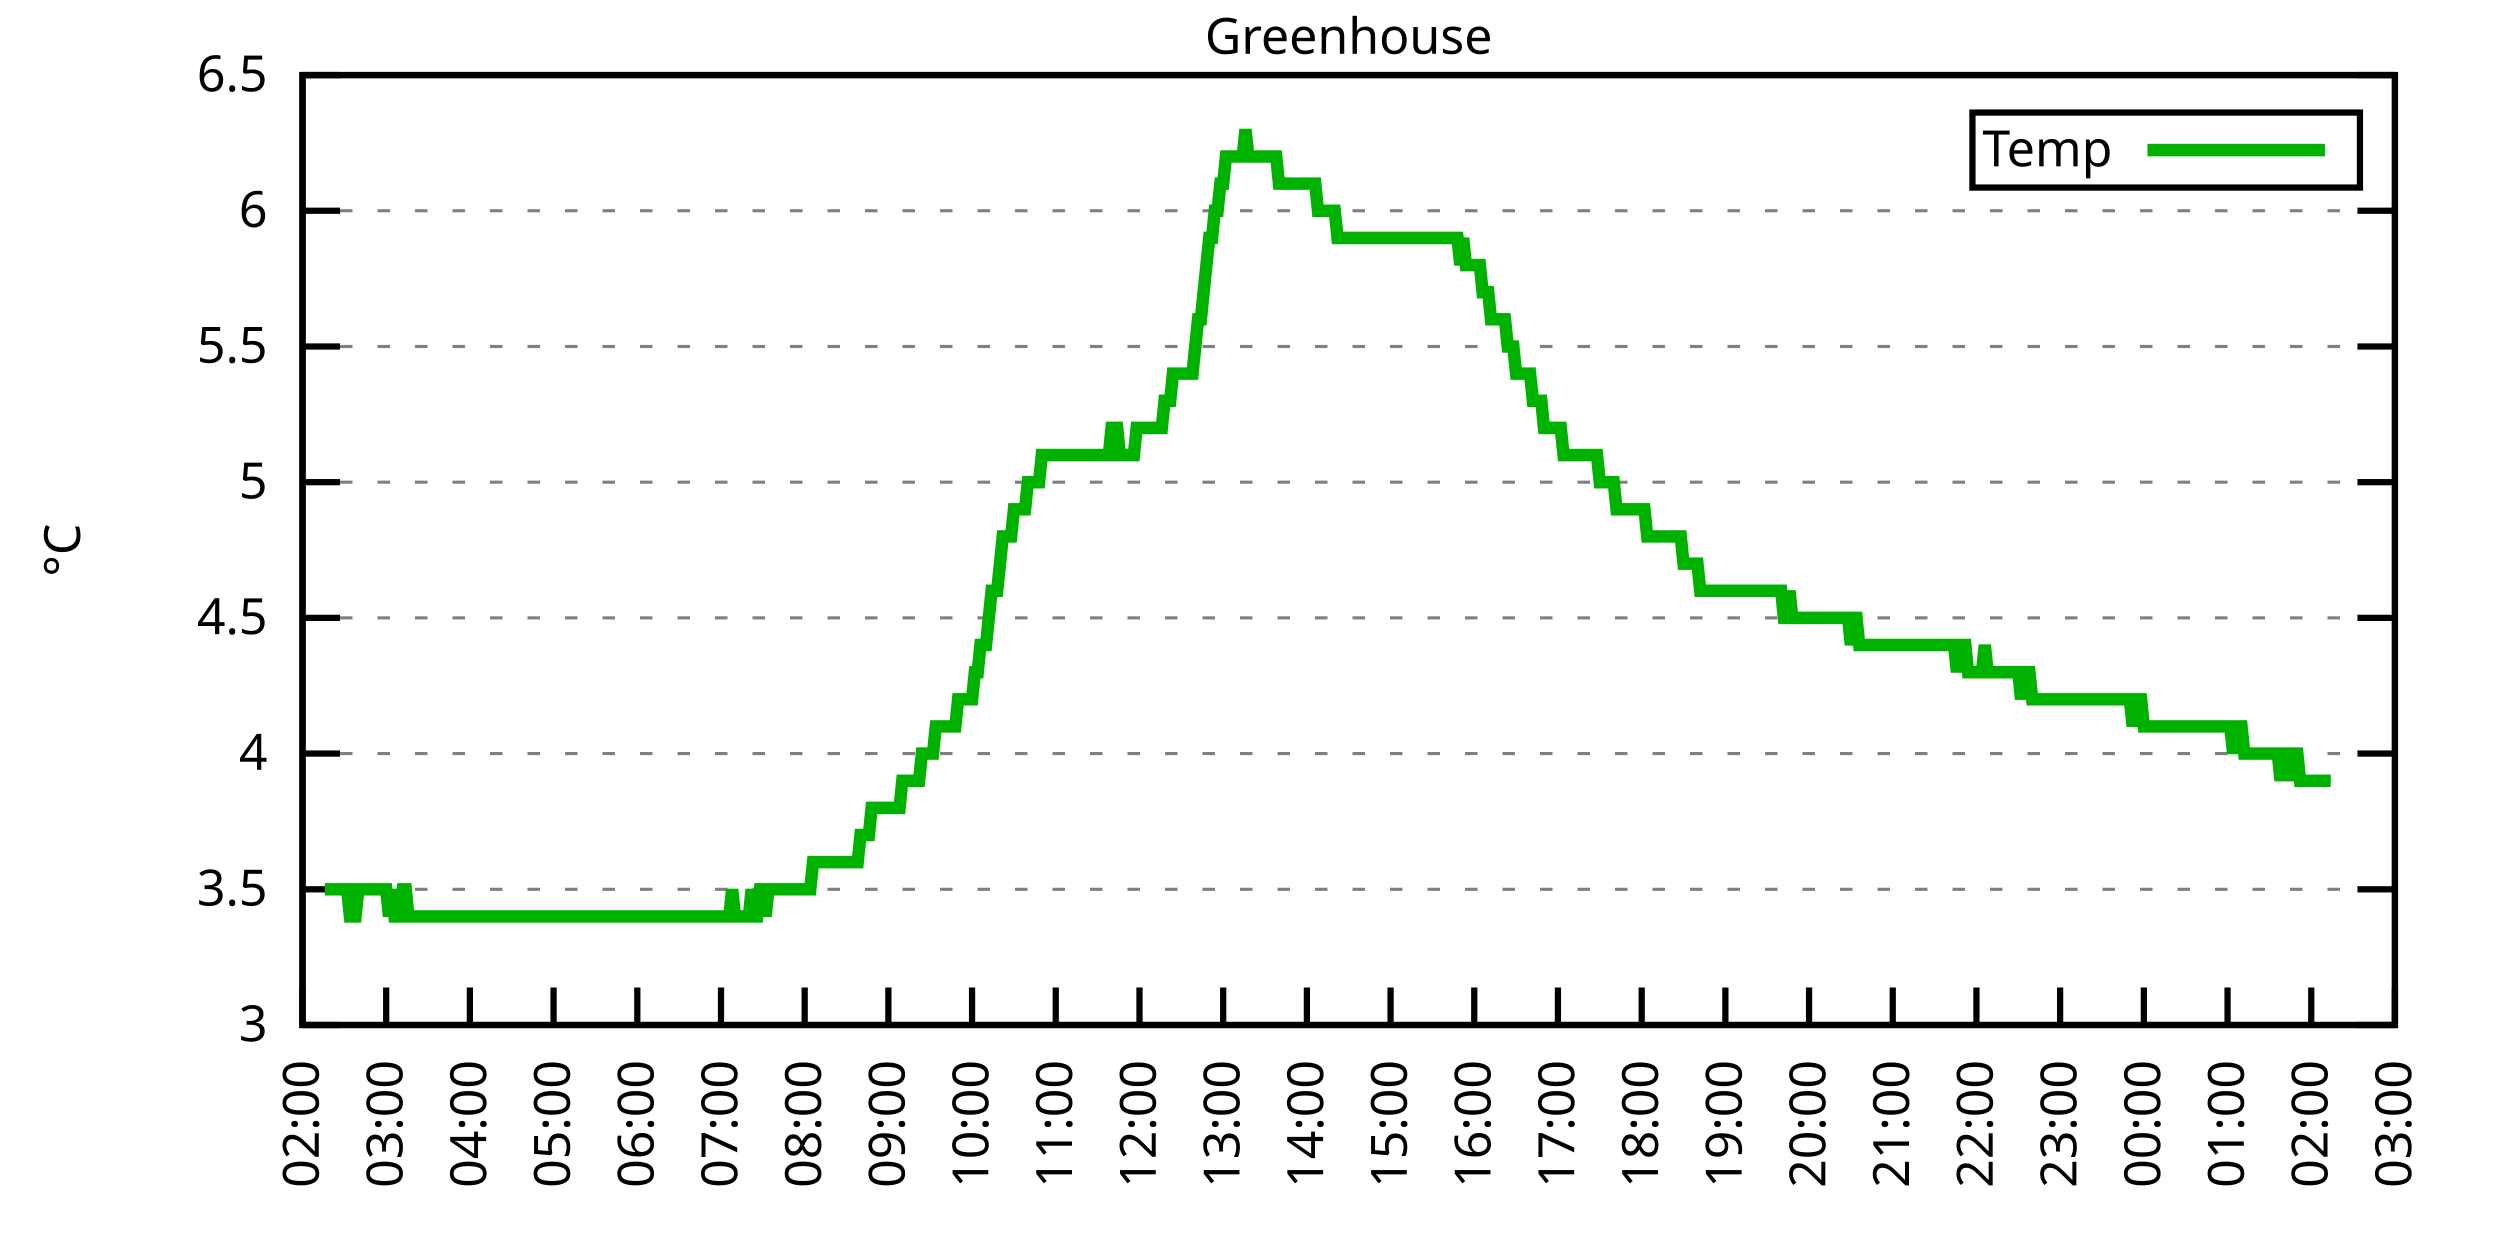
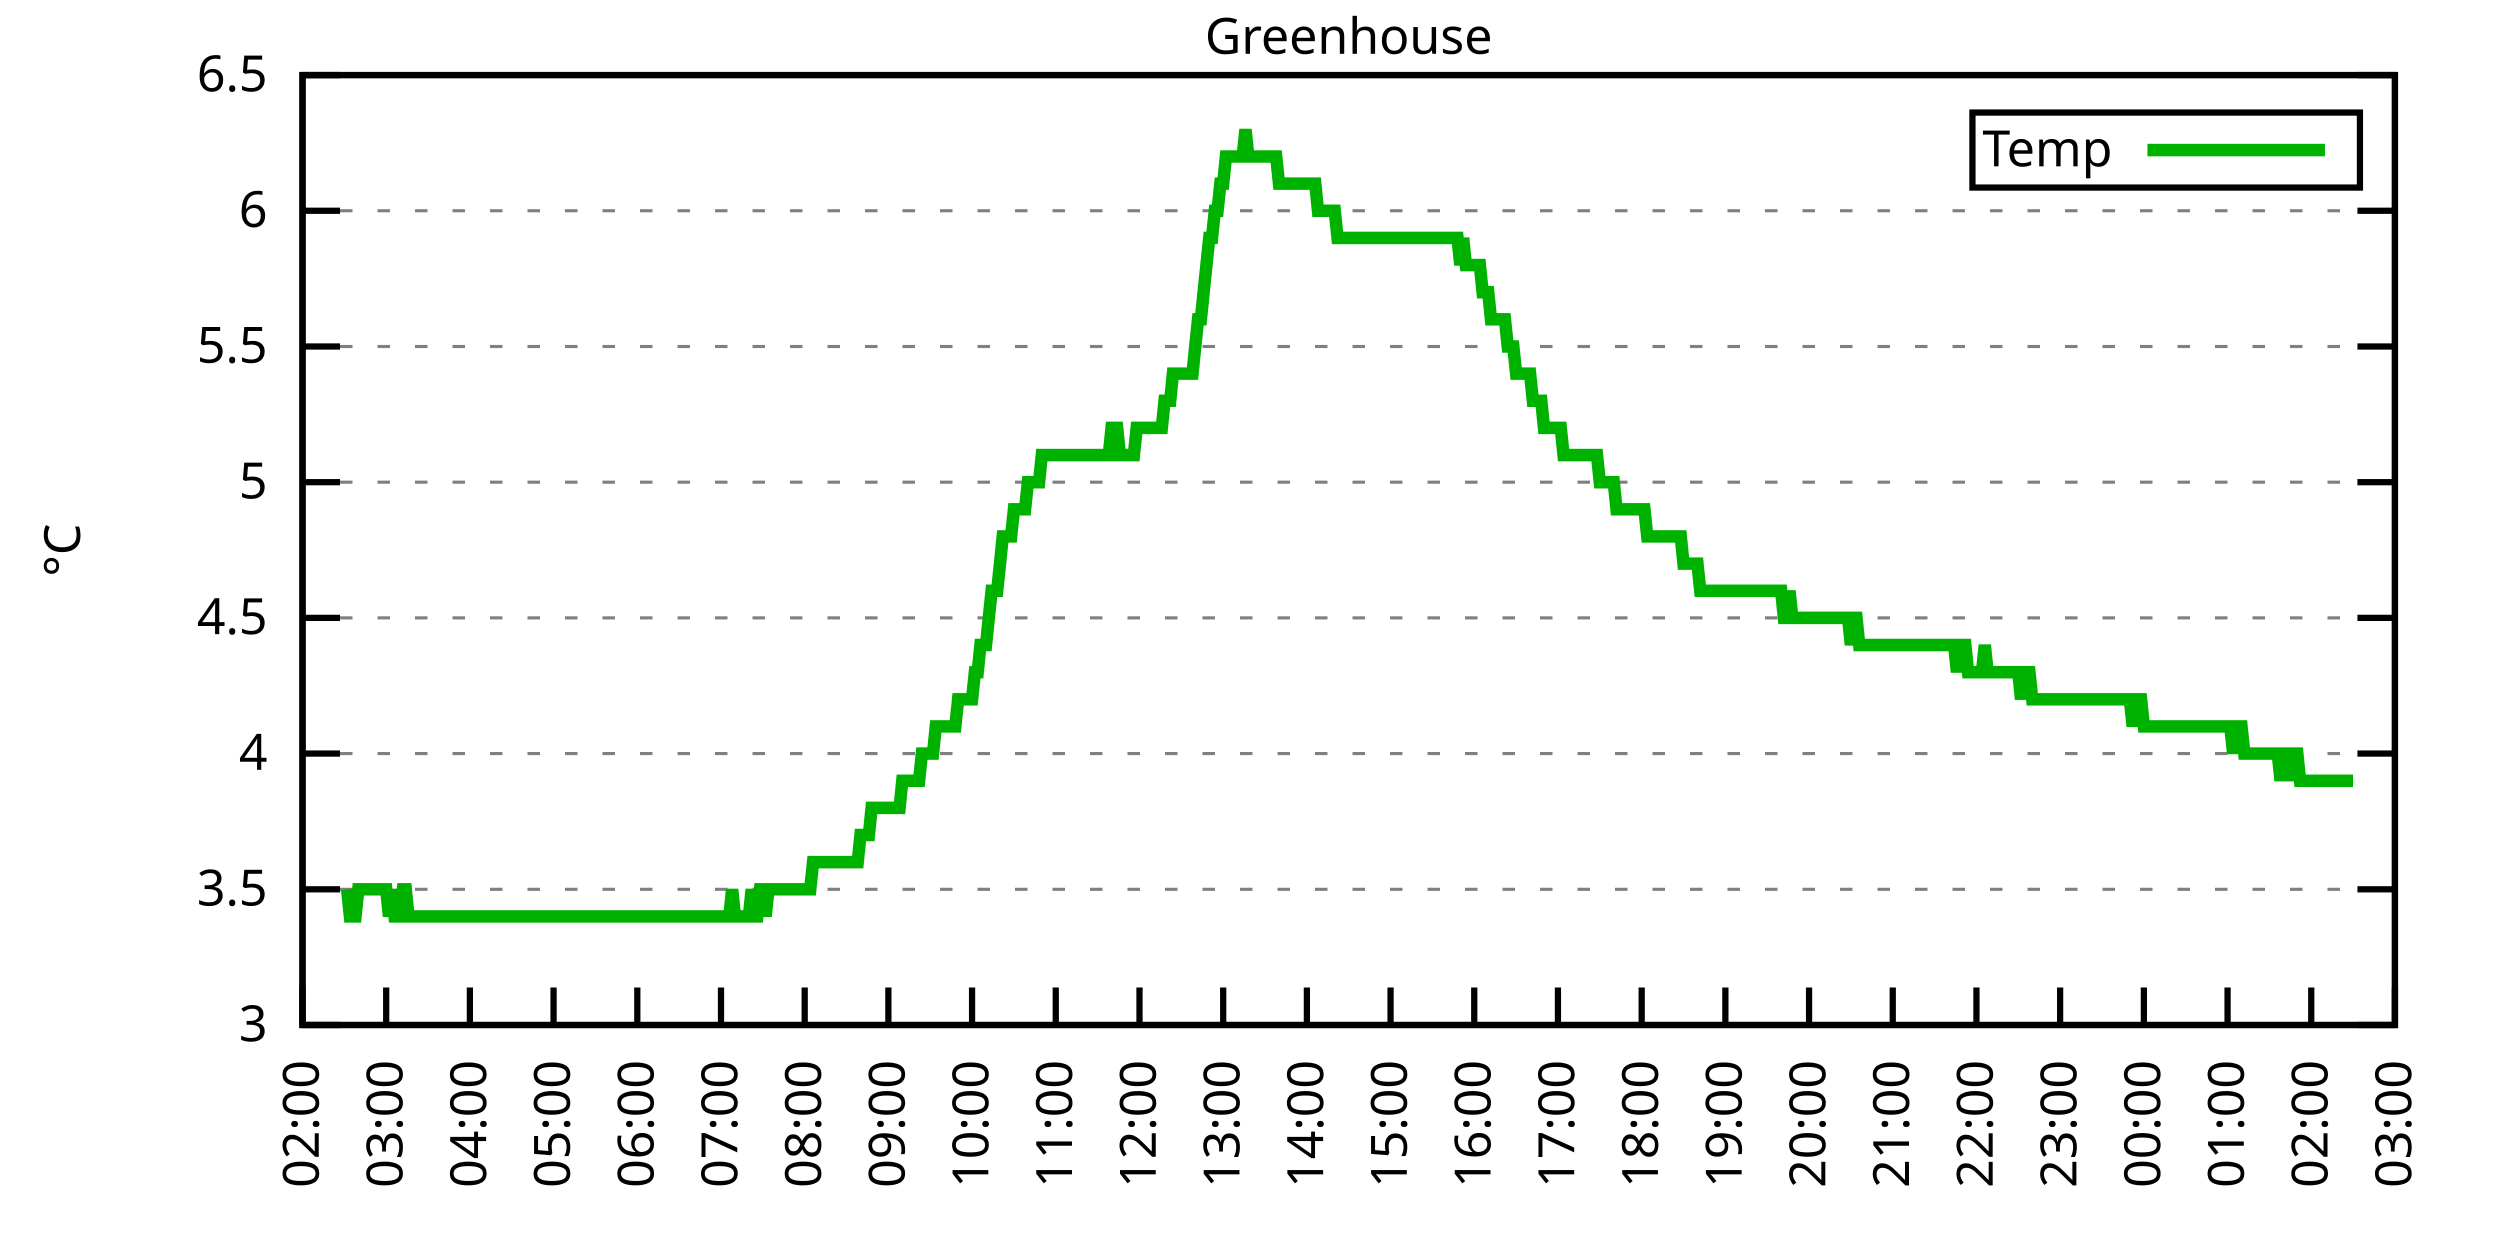
<svg xmlns="http://www.w3.org/2000/svg" xmlns:xlink="http://www.w3.org/1999/xlink" width="400" height="200" viewBox="0 0 400 200">
  <g id="gnuplot_canvas">
    <rect x="0" y="0" width="400" height="200" fill="none" />
    <defs>
      <circle id="gpDot" r="0.5" stroke-width="0.5" stroke="currentColor" />
      <path id="gpPt0" stroke-width="0.333" stroke="currentColor" d="M-1,0 h2 M0,-1 v2" />
      <path id="gpPt1" stroke-width="0.333" stroke="currentColor" d="M-1,-1 L1,1 M1,-1 L-1,1" />
      <path id="gpPt2" stroke-width="0.333" stroke="currentColor" d="M-1,0 L1,0 M0,-1 L0,1 M-1,-1 L1,1 M-1,1 L1,-1" />
      <rect id="gpPt3" stroke-width="0.333" stroke="currentColor" x="-1" y="-1" width="2" height="2" />
      <rect id="gpPt4" stroke-width="0.333" stroke="currentColor" fill="currentColor" x="-1" y="-1" width="2" height="2" />
      <circle id="gpPt5" stroke-width="0.333" stroke="currentColor" cx="0" cy="0" r="1" />
      <use xlink:href="#gpPt5" id="gpPt6" fill="currentColor" stroke="none" />
      <path id="gpPt7" stroke-width="0.333" stroke="currentColor" d="M0,-1.33 L-1.33,0.67 L1.33,0.67 z" />
      <use xlink:href="#gpPt7" id="gpPt8" fill="currentColor" stroke="none" />
      <use xlink:href="#gpPt7" id="gpPt9" stroke="currentColor" transform="rotate(180)" />
      <use xlink:href="#gpPt9" id="gpPt10" fill="currentColor" stroke="none" />
      <use xlink:href="#gpPt3" id="gpPt11" stroke="currentColor" transform="rotate(45)" />
      <use xlink:href="#gpPt11" id="gpPt12" fill="currentColor" stroke="none" />
      <path id="gpPt13" stroke-width="0.333" stroke="currentColor" d="M0,1.330 L1.265,0.411 L0.782,-1.067 L-0.782,-1.076 L-1.265,0.411 z" />
      <use xlink:href="#gpPt13" id="gpPt14" fill="currentColor" stroke="none" />
      <filter id="textbox" filterUnits="objectBoundingBox" x="0" y="0" height="1" width="1">
        <feFlood flood-color="white" flood-opacity="1" result="bgnd" />
        <feComposite in="SourceGraphic" in2="bgnd" operator="atop" />
      </filter>
      <filter id="greybox" filterUnits="objectBoundingBox" x="0" y="0" height="1" width="1">
        <feFlood flood-color="lightgrey" flood-opacity="1" result="grey" />
        <feComposite in="SourceGraphic" in2="grey" operator="atop" />
      </filter>
    </defs>
    <g fill="none" color="white" stroke="currentColor" stroke-width="1.00" stroke-linecap="butt" stroke-linejoin="miter">
</g>
    <g fill="none" color="black" stroke="currentColor" stroke-width="1.00" stroke-linecap="butt" stroke-linejoin="miter">
      <g stroke="none" shape-rendering="crispEdges">
        <polygon fill="rgb(255, 255, 255)" points="48.40,164.00 383.18,164.00 383.18,12.02 48.40,12.02 " />
      </g>
    </g>
    <g fill="none" color="black" stroke="currentColor" stroke-width="1.00" stroke-linecap="butt" stroke-linejoin="miter">
</g>
    <g fill="none" color="black" stroke="black" stroke-width="0.50" stroke-linecap="butt" stroke-linejoin="miter">
</g>
    <g fill="none" color="gray" stroke="currentColor" stroke-width="0.50" stroke-linecap="butt" stroke-linejoin="miter">
      <path stroke="gray" stroke-dasharray="2,4" class="gridline" d="M48.40,164.00 L383.19,164.00  " />
    </g>
    <g fill="none" color="gray" stroke="gray" stroke-width="1.00" stroke-linecap="butt" stroke-linejoin="miter">
</g>
    <g fill="none" color="black" stroke="currentColor" stroke-width="1.00" stroke-linecap="butt" stroke-linejoin="miter">
      <path stroke="black" d="M48.40,164.00 L54.40,164.00 M383.19,164.00 L377.19,164.00  " />
      <g transform="translate(42.80,166.60)" stroke="none" fill="black" font-family="Sans" font-size="8.00" text-anchor="end">
        <text>
          <tspan font-family="Sans"> 3</tspan>
        </text>
      </g>
    </g>
    <g fill="none" color="black" stroke="currentColor" stroke-width="1.00" stroke-linecap="butt" stroke-linejoin="miter">
</g>
    <g fill="none" color="black" stroke="black" stroke-width="0.50" stroke-linecap="butt" stroke-linejoin="miter">
</g>
    <g fill="none" color="gray" stroke="currentColor" stroke-width="0.50" stroke-linecap="butt" stroke-linejoin="miter">
      <path stroke="gray" stroke-dasharray="2,4" class="gridline" d="M48.40,142.29 L383.19,142.29  " />
    </g>
    <g fill="none" color="gray" stroke="gray" stroke-width="1.00" stroke-linecap="butt" stroke-linejoin="miter">
</g>
    <g fill="none" color="black" stroke="currentColor" stroke-width="1.00" stroke-linecap="butt" stroke-linejoin="miter">
      <path stroke="black" d="M48.40,142.29 L54.40,142.29 M383.19,142.29 L377.19,142.29  " />
      <g transform="translate(42.80,144.89)" stroke="none" fill="black" font-family="Sans" font-size="8.00" text-anchor="end">
        <text>
          <tspan font-family="Sans"> 3.5</tspan>
        </text>
      </g>
    </g>
    <g fill="none" color="black" stroke="currentColor" stroke-width="1.00" stroke-linecap="butt" stroke-linejoin="miter">
</g>
    <g fill="none" color="black" stroke="black" stroke-width="0.50" stroke-linecap="butt" stroke-linejoin="miter">
</g>
    <g fill="none" color="gray" stroke="currentColor" stroke-width="0.50" stroke-linecap="butt" stroke-linejoin="miter">
      <path stroke="gray" stroke-dasharray="2,4" class="gridline" d="M48.40,120.57 L383.19,120.57  " />
    </g>
    <g fill="none" color="gray" stroke="gray" stroke-width="1.00" stroke-linecap="butt" stroke-linejoin="miter">
</g>
    <g fill="none" color="black" stroke="currentColor" stroke-width="1.00" stroke-linecap="butt" stroke-linejoin="miter">
      <path stroke="black" d="M48.40,120.57 L54.40,120.57 M383.19,120.57 L377.19,120.57  " />
      <g transform="translate(42.80,123.17)" stroke="none" fill="black" font-family="Sans" font-size="8.00" text-anchor="end">
        <text>
          <tspan font-family="Sans"> 4</tspan>
        </text>
      </g>
    </g>
    <g fill="none" color="black" stroke="currentColor" stroke-width="1.00" stroke-linecap="butt" stroke-linejoin="miter">
</g>
    <g fill="none" color="black" stroke="black" stroke-width="0.50" stroke-linecap="butt" stroke-linejoin="miter">
</g>
    <g fill="none" color="gray" stroke="currentColor" stroke-width="0.50" stroke-linecap="butt" stroke-linejoin="miter">
      <path stroke="gray" stroke-dasharray="2,4" class="gridline" d="M48.40,98.86 L383.19,98.86  " />
    </g>
    <g fill="none" color="gray" stroke="gray" stroke-width="1.00" stroke-linecap="butt" stroke-linejoin="miter">
</g>
    <g fill="none" color="black" stroke="currentColor" stroke-width="1.00" stroke-linecap="butt" stroke-linejoin="miter">
      <path stroke="black" d="M48.40,98.86 L54.40,98.86 M383.19,98.86 L377.19,98.86  " />
      <g transform="translate(42.80,101.46)" stroke="none" fill="black" font-family="Sans" font-size="8.00" text-anchor="end">
        <text>
          <tspan font-family="Sans"> 4.5</tspan>
        </text>
      </g>
    </g>
    <g fill="none" color="black" stroke="currentColor" stroke-width="1.00" stroke-linecap="butt" stroke-linejoin="miter">
</g>
    <g fill="none" color="black" stroke="black" stroke-width="0.50" stroke-linecap="butt" stroke-linejoin="miter">
</g>
    <g fill="none" color="gray" stroke="currentColor" stroke-width="0.50" stroke-linecap="butt" stroke-linejoin="miter">
      <path stroke="gray" stroke-dasharray="2,4" class="gridline" d="M48.40,77.15 L383.19,77.15  " />
    </g>
    <g fill="none" color="gray" stroke="gray" stroke-width="1.00" stroke-linecap="butt" stroke-linejoin="miter">
</g>
    <g fill="none" color="black" stroke="currentColor" stroke-width="1.00" stroke-linecap="butt" stroke-linejoin="miter">
      <path stroke="black" d="M48.40,77.15 L54.40,77.15 M383.19,77.15 L377.19,77.15  " />
      <g transform="translate(42.80,79.75)" stroke="none" fill="black" font-family="Sans" font-size="8.00" text-anchor="end">
        <text>
          <tspan font-family="Sans"> 5</tspan>
        </text>
      </g>
    </g>
    <g fill="none" color="black" stroke="currentColor" stroke-width="1.00" stroke-linecap="butt" stroke-linejoin="miter">
</g>
    <g fill="none" color="black" stroke="black" stroke-width="0.50" stroke-linecap="butt" stroke-linejoin="miter">
</g>
    <g fill="none" color="gray" stroke="currentColor" stroke-width="0.50" stroke-linecap="butt" stroke-linejoin="miter">
      <path stroke="gray" stroke-dasharray="2,4" class="gridline" d="M48.40,55.44 L383.19,55.44  " />
    </g>
    <g fill="none" color="gray" stroke="gray" stroke-width="1.00" stroke-linecap="butt" stroke-linejoin="miter">
</g>
    <g fill="none" color="black" stroke="currentColor" stroke-width="1.00" stroke-linecap="butt" stroke-linejoin="miter">
      <path stroke="black" d="M48.40,55.44 L54.40,55.44 M383.19,55.44 L377.19,55.44  " />
      <g transform="translate(42.80,58.04)" stroke="none" fill="black" font-family="Sans" font-size="8.00" text-anchor="end">
        <text>
          <tspan font-family="Sans"> 5.5</tspan>
        </text>
      </g>
    </g>
    <g fill="none" color="black" stroke="currentColor" stroke-width="1.00" stroke-linecap="butt" stroke-linejoin="miter">
</g>
    <g fill="none" color="black" stroke="black" stroke-width="0.50" stroke-linecap="butt" stroke-linejoin="miter">
</g>
    <g fill="none" color="gray" stroke="currentColor" stroke-width="0.50" stroke-linecap="butt" stroke-linejoin="miter">
      <path stroke="gray" stroke-dasharray="2,4" class="gridline" d="M48.40,33.72 L383.19,33.72  " />
    </g>
    <g fill="none" color="gray" stroke="gray" stroke-width="1.00" stroke-linecap="butt" stroke-linejoin="miter">
</g>
    <g fill="none" color="black" stroke="currentColor" stroke-width="1.00" stroke-linecap="butt" stroke-linejoin="miter">
      <path stroke="black" d="M48.40,33.72 L54.40,33.72 M383.19,33.72 L377.19,33.72  " />
      <g transform="translate(42.80,36.32)" stroke="none" fill="black" font-family="Sans" font-size="8.00" text-anchor="end">
        <text>
          <tspan font-family="Sans"> 6</tspan>
        </text>
      </g>
    </g>
    <g fill="none" color="black" stroke="currentColor" stroke-width="1.00" stroke-linecap="butt" stroke-linejoin="miter">
</g>
    <g fill="none" color="black" stroke="black" stroke-width="0.50" stroke-linecap="butt" stroke-linejoin="miter">
</g>
    <g fill="none" color="gray" stroke="currentColor" stroke-width="0.50" stroke-linecap="butt" stroke-linejoin="miter">
      <path stroke="gray" stroke-dasharray="2,4" class="gridline" d="M48.40,12.01 L383.19,12.01  " />
    </g>
    <g fill="none" color="gray" stroke="gray" stroke-width="1.00" stroke-linecap="butt" stroke-linejoin="miter">
</g>
    <g fill="none" color="black" stroke="currentColor" stroke-width="1.00" stroke-linecap="butt" stroke-linejoin="miter">
      <path stroke="black" d="M48.40,12.01 L54.40,12.01 M383.19,12.01 L377.19,12.01  " />
      <g transform="translate(42.80,14.61)" stroke="none" fill="black" font-family="Sans" font-size="8.00" text-anchor="end">
        <text>
          <tspan font-family="Sans"> 6.5</tspan>
        </text>
      </g>
    </g>
    <g fill="none" color="black" stroke="currentColor" stroke-width="1.00" stroke-linecap="butt" stroke-linejoin="miter">
      <path stroke="black" d="M48.40,164.00 L48.40,158.00  " />
      <g transform="translate(51.00,169.60) rotate(270.00)" stroke="none" fill="black" font-family="Sans" font-size="8.00" text-anchor="end">
        <text>
          <tspan font-family="Sans">02:00</tspan>
        </text>
      </g>
    </g>
    <g fill="none" color="black" stroke="currentColor" stroke-width="1.00" stroke-linecap="butt" stroke-linejoin="miter">
      <path stroke="black" d="M61.79,164.00 L61.79,158.00  " />
      <g transform="translate(64.39,169.60) rotate(270.00)" stroke="none" fill="black" font-family="Sans" font-size="8.00" text-anchor="end">
        <text>
          <tspan font-family="Sans">03:00</tspan>
        </text>
      </g>
    </g>
    <g fill="none" color="black" stroke="currentColor" stroke-width="1.00" stroke-linecap="butt" stroke-linejoin="miter">
      <path stroke="black" d="M75.18,164.00 L75.18,158.00  " />
      <g transform="translate(77.78,169.60) rotate(270.00)" stroke="none" fill="black" font-family="Sans" font-size="8.00" text-anchor="end">
        <text>
          <tspan font-family="Sans">04:00</tspan>
        </text>
      </g>
    </g>
    <g fill="none" color="black" stroke="currentColor" stroke-width="1.00" stroke-linecap="butt" stroke-linejoin="miter">
      <path stroke="black" d="M88.57,164.00 L88.57,158.00  " />
      <g transform="translate(91.17,169.60) rotate(270.00)" stroke="none" fill="black" font-family="Sans" font-size="8.00" text-anchor="end">
        <text>
          <tspan font-family="Sans">05:00</tspan>
        </text>
      </g>
    </g>
    <g fill="none" color="black" stroke="currentColor" stroke-width="1.00" stroke-linecap="butt" stroke-linejoin="miter">
      <path stroke="black" d="M101.97,164.00 L101.97,158.00  " />
      <g transform="translate(104.57,169.60) rotate(270.00)" stroke="none" fill="black" font-family="Sans" font-size="8.00" text-anchor="end">
        <text>
          <tspan font-family="Sans">06:00</tspan>
        </text>
      </g>
    </g>
    <g fill="none" color="black" stroke="currentColor" stroke-width="1.00" stroke-linecap="butt" stroke-linejoin="miter">
      <path stroke="black" d="M115.36,164.00 L115.36,158.00  " />
      <g transform="translate(117.96,169.60) rotate(270.00)" stroke="none" fill="black" font-family="Sans" font-size="8.00" text-anchor="end">
        <text>
          <tspan font-family="Sans">07:00</tspan>
        </text>
      </g>
    </g>
    <g fill="none" color="black" stroke="currentColor" stroke-width="1.00" stroke-linecap="butt" stroke-linejoin="miter">
      <path stroke="black" d="M128.75,164.00 L128.75,158.00  " />
      <g transform="translate(131.35,169.60) rotate(270.00)" stroke="none" fill="black" font-family="Sans" font-size="8.00" text-anchor="end">
        <text>
          <tspan font-family="Sans">08:00</tspan>
        </text>
      </g>
    </g>
    <g fill="none" color="black" stroke="currentColor" stroke-width="1.00" stroke-linecap="butt" stroke-linejoin="miter">
      <path stroke="black" d="M142.14,164.00 L142.14,158.00  " />
      <g transform="translate(144.74,169.60) rotate(270.00)" stroke="none" fill="black" font-family="Sans" font-size="8.00" text-anchor="end">
        <text>
          <tspan font-family="Sans">09:00</tspan>
        </text>
      </g>
    </g>
    <g fill="none" color="black" stroke="currentColor" stroke-width="1.00" stroke-linecap="butt" stroke-linejoin="miter">
      <path stroke="black" d="M155.53,164.00 L155.53,158.00  " />
      <g transform="translate(158.13,169.60) rotate(270.00)" stroke="none" fill="black" font-family="Sans" font-size="8.00" text-anchor="end">
        <text>
          <tspan font-family="Sans">10:00</tspan>
        </text>
      </g>
    </g>
    <g fill="none" color="black" stroke="currentColor" stroke-width="1.00" stroke-linecap="butt" stroke-linejoin="miter">
      <path stroke="black" d="M168.92,164.00 L168.92,158.00  " />
      <g transform="translate(171.52,169.60) rotate(270.00)" stroke="none" fill="black" font-family="Sans" font-size="8.00" text-anchor="end">
        <text>
          <tspan font-family="Sans">11:00</tspan>
        </text>
      </g>
    </g>
    <g fill="none" color="black" stroke="currentColor" stroke-width="1.00" stroke-linecap="butt" stroke-linejoin="miter">
      <path stroke="black" d="M182.32,164.00 L182.32,158.00  " />
      <g transform="translate(184.92,169.60) rotate(270.00)" stroke="none" fill="black" font-family="Sans" font-size="8.00" text-anchor="end">
        <text>
          <tspan font-family="Sans">12:00</tspan>
        </text>
      </g>
    </g>
    <g fill="none" color="black" stroke="currentColor" stroke-width="1.00" stroke-linecap="butt" stroke-linejoin="miter">
      <path stroke="black" d="M195.71,164.00 L195.71,158.00  " />
      <g transform="translate(198.31,169.60) rotate(270.00)" stroke="none" fill="black" font-family="Sans" font-size="8.00" text-anchor="end">
        <text>
          <tspan font-family="Sans">13:00</tspan>
        </text>
      </g>
    </g>
    <g fill="none" color="black" stroke="currentColor" stroke-width="1.00" stroke-linecap="butt" stroke-linejoin="miter">
      <path stroke="black" d="M209.10,164.00 L209.10,158.00  " />
      <g transform="translate(211.70,169.60) rotate(270.00)" stroke="none" fill="black" font-family="Sans" font-size="8.00" text-anchor="end">
        <text>
          <tspan font-family="Sans">14:00</tspan>
        </text>
      </g>
    </g>
    <g fill="none" color="black" stroke="currentColor" stroke-width="1.00" stroke-linecap="butt" stroke-linejoin="miter">
      <path stroke="black" d="M222.49,164.00 L222.49,158.00  " />
      <g transform="translate(225.09,169.60) rotate(270.00)" stroke="none" fill="black" font-family="Sans" font-size="8.00" text-anchor="end">
        <text>
          <tspan font-family="Sans">15:00</tspan>
        </text>
      </g>
    </g>
    <g fill="none" color="black" stroke="currentColor" stroke-width="1.00" stroke-linecap="butt" stroke-linejoin="miter">
      <path stroke="black" d="M235.88,164.00 L235.88,158.00  " />
      <g transform="translate(238.48,169.60) rotate(270.00)" stroke="none" fill="black" font-family="Sans" font-size="8.00" text-anchor="end">
        <text>
          <tspan font-family="Sans">16:00</tspan>
        </text>
      </g>
    </g>
    <g fill="none" color="black" stroke="currentColor" stroke-width="1.00" stroke-linecap="butt" stroke-linejoin="miter">
      <path stroke="black" d="M249.27,164.00 L249.27,158.00  " />
      <g transform="translate(251.87,169.60) rotate(270.00)" stroke="none" fill="black" font-family="Sans" font-size="8.00" text-anchor="end">
        <text>
          <tspan font-family="Sans">17:00</tspan>
        </text>
      </g>
    </g>
    <g fill="none" color="black" stroke="currentColor" stroke-width="1.00" stroke-linecap="butt" stroke-linejoin="miter">
      <path stroke="black" d="M262.67,164.00 L262.67,158.00  " />
      <g transform="translate(265.27,169.60) rotate(270.00)" stroke="none" fill="black" font-family="Sans" font-size="8.00" text-anchor="end">
        <text>
          <tspan font-family="Sans">18:00</tspan>
        </text>
      </g>
    </g>
    <g fill="none" color="black" stroke="currentColor" stroke-width="1.00" stroke-linecap="butt" stroke-linejoin="miter">
      <path stroke="black" d="M276.06,164.00 L276.06,158.00  " />
      <g transform="translate(278.66,169.60) rotate(270.00)" stroke="none" fill="black" font-family="Sans" font-size="8.00" text-anchor="end">
        <text>
          <tspan font-family="Sans">19:00</tspan>
        </text>
      </g>
    </g>
    <g fill="none" color="black" stroke="currentColor" stroke-width="1.00" stroke-linecap="butt" stroke-linejoin="miter">
      <path stroke="black" d="M289.45,164.00 L289.45,158.00  " />
      <g transform="translate(292.05,169.60) rotate(270.00)" stroke="none" fill="black" font-family="Sans" font-size="8.00" text-anchor="end">
        <text>
          <tspan font-family="Sans">20:00</tspan>
        </text>
      </g>
    </g>
    <g fill="none" color="black" stroke="currentColor" stroke-width="1.00" stroke-linecap="butt" stroke-linejoin="miter">
      <path stroke="black" d="M302.84,164.00 L302.84,158.00  " />
      <g transform="translate(305.44,169.60) rotate(270.00)" stroke="none" fill="black" font-family="Sans" font-size="8.00" text-anchor="end">
        <text>
          <tspan font-family="Sans">21:00</tspan>
        </text>
      </g>
    </g>
    <g fill="none" color="black" stroke="currentColor" stroke-width="1.00" stroke-linecap="butt" stroke-linejoin="miter">
      <path stroke="black" d="M316.23,164.00 L316.23,158.00  " />
      <g transform="translate(318.83,169.60) rotate(270.00)" stroke="none" fill="black" font-family="Sans" font-size="8.00" text-anchor="end">
        <text>
          <tspan font-family="Sans">22:00</tspan>
        </text>
      </g>
    </g>
    <g fill="none" color="black" stroke="currentColor" stroke-width="1.00" stroke-linecap="butt" stroke-linejoin="miter">
      <path stroke="black" d="M329.62,164.00 L329.62,158.00  " />
      <g transform="translate(332.22,169.60) rotate(270.00)" stroke="none" fill="black" font-family="Sans" font-size="8.00" text-anchor="end">
        <text>
          <tspan font-family="Sans">23:00</tspan>
        </text>
      </g>
    </g>
    <g fill="none" color="black" stroke="currentColor" stroke-width="1.00" stroke-linecap="butt" stroke-linejoin="miter">
      <path stroke="black" d="M343.02,164.00 L343.02,158.00  " />
      <g transform="translate(345.62,169.60) rotate(270.00)" stroke="none" fill="black" font-family="Sans" font-size="8.00" text-anchor="end">
        <text>
          <tspan font-family="Sans">00:00</tspan>
        </text>
      </g>
    </g>
    <g fill="none" color="black" stroke="currentColor" stroke-width="1.00" stroke-linecap="butt" stroke-linejoin="miter">
      <path stroke="black" d="M356.41,164.00 L356.41,158.00  " />
      <g transform="translate(359.01,169.60) rotate(270.00)" stroke="none" fill="black" font-family="Sans" font-size="8.00" text-anchor="end">
        <text>
          <tspan font-family="Sans">01:00</tspan>
        </text>
      </g>
    </g>
    <g fill="none" color="black" stroke="currentColor" stroke-width="1.00" stroke-linecap="butt" stroke-linejoin="miter">
      <path stroke="black" d="M369.80,164.00 L369.80,158.00  " />
      <g transform="translate(372.40,169.60) rotate(270.00)" stroke="none" fill="black" font-family="Sans" font-size="8.00" text-anchor="end">
        <text>
          <tspan font-family="Sans">02:00</tspan>
        </text>
      </g>
    </g>
    <g fill="none" color="black" stroke="currentColor" stroke-width="1.00" stroke-linecap="butt" stroke-linejoin="miter">
      <path stroke="black" d="M383.19,164.00 L383.19,158.00  " />
      <g transform="translate(385.79,169.60) rotate(270.00)" stroke="none" fill="black" font-family="Sans" font-size="8.00" text-anchor="end">
        <text>
          <tspan font-family="Sans">03:00</tspan>
        </text>
      </g>
    </g>
    <g fill="none" color="black" stroke="currentColor" stroke-width="1.00" stroke-linecap="butt" stroke-linejoin="miter">
</g>
    <g fill="none" color="black" stroke="currentColor" stroke-width="1.00" stroke-linecap="butt" stroke-linejoin="miter">
      <path stroke="black" d="M48.40,12.01 L48.40,164.00 L383.19,164.00 L383.19,12.01 L48.40,12.01 Z  " />
    </g>
    <g fill="none" color="black" stroke="currentColor" stroke-width="1.00" stroke-linecap="butt" stroke-linejoin="miter">
</g>
    <g fill="none" color="black" stroke="currentColor" stroke-width="1.00" stroke-linecap="butt" stroke-linejoin="miter">
      <path stroke="black" d="M315.59,30.01 L315.59,18.01 L377.59,18.01 L377.59,30.01 L315.59,30.01 Z  " />
    </g>
    <g id="Greenhouse_plot_1">
      <g fill="none" color="white" stroke="black" stroke-width="2.00" stroke-linecap="butt" stroke-linejoin="miter">
</g>
      <g fill="none" color="black" stroke="currentColor" stroke-width="2.00" stroke-linecap="butt" stroke-linejoin="miter">
        <g transform="translate(337.99,26.61)" stroke="none" fill="black" font-family="Sans" font-size="8.00" text-anchor="end">
          <text>
            <tspan font-family="Sans">Temp</tspan>
          </text>
        </g>
      </g>
      <g fill="none" color="black" stroke="currentColor" stroke-width="2.00" stroke-linecap="butt" stroke-linejoin="miter">
-         <path stroke="rgb(  0, 178,   0)" d="M343.59,24.01 L371.99,24.01 M51.97,142.29 L52.42,142.29 L52.86,142.29 L53.31,142.29 L53.76,142.29 L54.20,142.29   L54.65,142.29 L55.10,142.29 L55.54,142.29 L55.99,146.63 L56.43,146.63 L56.88,146.63 L57.33,142.29 L57.77,142.29   L58.22,142.29 L58.67,142.29 L59.11,142.29 L59.56,142.29 L60.01,142.29 L60.45,142.29 L60.90,142.29 L61.35,142.29   L61.79,142.29 L62.24,146.63 L62.68,142.29 L63.13,146.63 L63.58,146.63 L64.02,146.63 L64.47,142.29 L64.92,142.29   L65.36,146.63 L65.81,146.63 L66.26,146.63 L66.70,146.63 L67.15,146.63 L67.59,146.63 L68.04,146.63 L68.49,146.63   L68.93,146.63 L69.38,146.63 L69.83,146.63 L70.27,146.63 L70.72,146.63 L71.17,146.63 L71.61,146.63 L72.06,146.63   L72.50,146.63 L72.95,146.63 L73.40,146.63 L73.84,146.63 L74.29,146.63 L74.74,146.63 L75.18,146.63 L75.63,146.63   L76.08,146.63 L76.52,146.63 L76.97,146.63 L77.42,146.63 L77.86,146.63 L78.31,146.63 L78.75,146.63 L79.20,146.63   L79.65,146.63 L80.09,146.63 L80.54,146.63 L80.99,146.63 L81.43,146.63 L81.88,146.63 L82.33,146.63 L82.77,146.63   L83.22,146.63 L83.66,146.63 L84.11,146.63 L84.56,146.63 L85.00,146.63 L85.45,146.63 L85.90,146.63 L86.34,146.63   L86.79,146.63 L87.24,146.63 L87.68,146.63 L88.13,146.63 L88.57,146.63 L89.02,146.63 L89.47,146.63 L89.91,146.63   L90.36,146.63 L90.81,146.63 L91.25,146.63 L91.70,146.63 L92.15,146.63 L92.59,146.63 L93.04,146.63 L93.49,146.63   L93.93,146.63 L94.38,146.63 L94.82,146.63 L95.27,146.63 L95.72,146.63 L96.16,146.63 L96.61,146.63 L97.06,146.63   L97.50,146.63 L97.95,146.63 L98.40,146.63 L98.84,146.63 L99.29,146.63 L99.73,146.63 L100.18,146.63 L100.63,146.63   L101.07,146.63 L101.52,146.63 L101.97,146.63 L102.41,146.63 L102.86,146.63 L103.31,146.63 L103.75,146.63 L104.20,146.63   L104.64,146.63 L105.09,146.63 L105.54,146.63 L105.98,146.63 L106.43,146.63 L106.88,146.63 L107.32,146.63 L107.77,146.63   L108.22,146.63 L108.66,146.63 L109.11,146.63 L109.55,146.63 L110.00,146.63 L110.45,146.63 L110.89,146.63 L111.34,146.63   L111.79,146.63 L112.23,146.63 L112.68,146.63 L113.13,146.63 L113.57,146.63 L114.02,146.63 L114.47,146.63 L114.91,146.63   L115.36,146.63 L115.80,146.63 L116.25,146.63 L116.70,146.63 L117.14,142.29 L117.59,146.63 L118.04,146.63 L118.48,146.63   L118.93,146.63 L119.38,146.63 L119.82,146.63 L120.27,142.29 L120.71,146.63 L121.16,146.63 L121.61,142.29 L122.05,142.29   L122.50,146.63 L122.95,142.29 L123.39,142.29 L123.84,142.29 L124.29,142.29 L124.73,142.29 L125.18,142.29 L125.62,142.29   L126.07,142.29 L126.52,142.29 L126.96,142.29 L127.41,142.29 L127.86,142.29 L128.30,142.29 L128.75,142.29 L129.20,142.29   L129.64,142.29 L130.09,137.94 L130.54,137.94 L130.98,137.94 L131.43,137.94 L131.87,137.94 L132.32,137.94 L132.77,137.94   L133.21,137.94 L133.66,137.94 L134.11,137.94 L134.55,137.94 L135.00,137.94 L135.45,137.94 L135.89,137.94 L136.34,137.94   L136.78,137.94 L137.23,137.94 L137.68,133.60 L138.12,133.60 L138.57,133.60 L139.02,133.60 L139.46,129.26 L139.91,129.26   L140.36,129.26 L140.80,129.26 L141.25,129.26 L141.69,129.26 L142.14,129.26 L142.59,129.26 L143.03,129.26 L143.48,129.26   L143.93,129.26 L144.37,124.92 L144.82,124.92 L145.27,124.92 L145.71,124.92 L146.16,124.92 L146.61,124.92 L147.05,124.92   L147.50,120.57 L147.94,120.57 L148.39,120.57 L148.84,120.57 L149.28,120.57 L149.73,116.23 L150.18,116.23 L150.62,116.23   L151.07,116.23 L151.52,116.23 L151.96,116.23 L152.41,116.23 L152.85,116.23 L153.30,111.89 L153.75,111.89 L154.19,111.89   L154.64,111.89 L155.09,111.89 L155.53,111.89 L155.98,107.55 L156.43,107.55 L156.87,103.20 L157.32,103.20 L157.76,103.20   L158.21,98.86 L158.66,94.52 L159.10,94.52 L159.55,94.52 L160.00,90.18 L160.44,85.83 L160.89,85.83 L161.34,85.83   L161.78,85.83 L162.23,81.49 L162.67,81.49 L163.12,81.49 L163.57,81.49 L164.01,81.49 L164.46,77.15 L164.91,77.15   L165.35,77.15 L165.80,77.15 L166.25,77.15 L166.69,72.81 L167.14,72.81 L167.59,72.81 L168.03,72.81 L168.48,72.81   L168.92,72.81 L169.37,72.81 L169.82,72.81 L170.26,72.81 L170.71,72.81 L171.16,72.81 L171.60,72.81 L172.05,72.81   L172.50,72.81 L172.94,72.81 L173.39,72.81 L173.83,72.81 L174.28,72.81 L174.73,72.81 L175.17,72.81 L175.62,72.81   L176.07,72.81 L176.51,72.81 L176.96,72.81 L177.41,72.81 L177.85,68.46 L178.30,68.46 L178.74,68.46 L179.19,72.81   L179.64,72.81 L180.08,72.81 L180.53,72.81 L180.98,72.81 L181.42,72.81 L181.87,68.46 L182.32,68.46 L182.76,68.46   L183.21,68.46 L183.66,68.46 L184.10,68.46 L184.55,68.46 L184.99,68.46 L185.44,68.46 L185.89,68.46 L186.33,64.12   L186.78,64.12 L187.23,64.12 L187.67,59.78 L188.12,59.78 L188.57,59.78 L189.01,59.78 L189.46,59.78 L189.90,59.78   L190.35,59.78 L190.80,59.78 L191.24,55.44 L191.69,51.09 L192.14,51.09 L192.58,46.75 L193.03,42.41 L193.48,38.07   L193.92,38.07 L194.37,33.72 L194.81,33.72 L195.26,29.38 L195.71,29.38 L196.15,25.04 L196.60,25.04 L197.05,25.04   L197.49,25.04 L197.94,25.04 L198.39,25.04 L198.83,25.04 L199.28,20.70 L199.73,25.04 L200.17,25.04 L200.62,25.04   L201.06,25.04 L201.51,25.04 L201.96,25.04 L202.40,25.04 L202.85,25.04 L203.30,25.04 L203.74,25.04 L204.19,25.04   L204.64,29.38 L205.08,29.38 L205.53,29.38 L205.97,29.38 L206.42,29.38 L206.87,29.38 L207.31,29.38 L207.76,29.38   L208.21,29.38 L208.65,29.38 L209.10,29.38 L209.55,29.38 L209.99,29.38 L210.44,29.38 L210.88,33.72 L211.33,33.72   L211.78,33.72 L212.22,33.72 L212.67,33.72 L213.12,33.72 L213.56,33.72 L214.01,38.07 L214.46,38.07 L214.90,38.07   L215.35,38.07 L215.80,38.07 L216.24,38.07 L216.69,38.07 L217.13,38.07 L217.58,38.07 L218.03,38.07 L218.47,38.07   L218.92,38.07 L219.37,38.07 L219.81,38.07 L220.26,38.07 L220.71,38.07 L221.15,38.07 L221.60,38.07 L222.04,38.07   L222.49,38.07 L222.94,38.07 L223.38,38.07 L223.83,38.07 L224.28,38.07 L224.72,38.07 L225.17,38.07 L225.62,38.07   L226.06,38.07 L226.51,38.07 L226.95,38.07 L227.40,38.07 L227.85,38.07 L228.29,38.07 L228.74,38.07 L229.19,38.07   L229.63,38.07 L230.08,38.07 L230.53,38.07 L230.97,38.07 L231.42,38.07 L231.86,38.07 L232.31,38.07 L232.76,38.07   L233.20,38.07 L233.65,42.41 L234.10,38.07 L234.54,42.41 L234.99,42.41 L235.44,42.41 L235.88,42.41 L236.33,42.41   L236.78,42.41 L237.22,46.75 L237.67,46.75 L238.11,46.75 L238.56,51.09 L239.01,51.09 L239.45,51.09 L239.90,51.09   L240.35,51.09 L240.79,51.09 L241.24,55.44 L241.69,55.44 L242.13,55.44 L242.58,59.78 L243.02,59.78 L243.47,59.78   L243.92,59.78 L244.36,59.78 L244.81,59.78 L245.26,64.12 L245.70,64.12 L246.15,64.12 L246.60,64.12 L247.04,68.46   L247.49,68.46 L247.93,68.46 L248.38,68.46 L248.83,68.46 L249.27,68.46 L249.72,68.46 L250.17,72.81 L250.61,72.81   L251.06,72.81 L251.51,72.81 L251.95,72.81 L252.40,72.81 L252.85,72.81 L253.29,72.81 L253.74,72.81 L254.18,72.81   L254.63,72.81 L255.08,72.81 L255.52,72.81 L255.97,77.15 L256.42,77.15 L256.86,77.15 L257.31,77.15 L257.76,77.15   L258.20,77.15 L258.65,81.49 L259.09,81.49 L259.54,81.49 L259.99,81.49 L260.43,81.49 L260.88,81.49 L261.33,81.49   L261.77,81.49 L262.22,81.49 L262.67,81.49 L263.11,81.49 L263.56,85.83 L264.00,85.83 L264.45,85.83 L264.90,85.83   L265.34,85.83 L265.79,85.83 L266.24,85.83 L266.68,85.83 L267.13,85.83 L267.58,85.83 L268.02,85.83 L268.47,85.83   L268.92,85.83 L269.36,90.18 L269.81,90.18 L270.25,90.18 L270.70,90.18 L271.15,90.18 L271.59,90.18 L272.04,94.52   L272.49,94.52 L272.93,94.52 L273.38,94.52 L273.83,94.52 L274.27,94.52 L274.72,94.52 L275.16,94.52 L275.61,94.52   L276.06,94.52 L276.50,94.52 L276.95,94.52 L277.40,94.52 L277.84,94.52 L278.29,94.52 L278.74,94.52 L279.18,94.52   L279.63,94.52 L280.07,94.52 L280.52,94.52 L280.97,94.52 L281.41,94.52 L281.86,94.52 L282.31,94.52 L282.75,94.52   L283.20,94.52 L283.65,94.52 L284.09,94.52 L284.54,94.52 L284.98,94.52 L285.43,98.86 L285.88,98.86 L286.32,94.52   L286.77,98.86 L287.22,98.86 L287.66,98.86 L288.11,98.86 L288.56,98.86 L289.00,98.86 L289.45,98.86 L289.90,98.86   L290.34,98.86 L290.79,98.86 L291.23,98.86 L291.68,98.86 L292.13,98.86 L292.57,98.86 L293.02,98.86 L293.47,98.86   L293.91,98.86 L294.36,98.86 L294.81,98.86 L295.25,98.86 L295.70,98.86 L296.14,103.20 L296.59,98.86 L297.04,98.86   L297.48,103.20 L297.93,103.20 L298.38,103.20 L298.82,103.20 L299.27,103.20 L299.72,103.20 L300.16,103.20 L300.61,103.20   L301.05,103.20 L301.50,103.20 L301.95,103.20 L302.39,103.20 L302.84,103.20 L303.29,103.20 L303.73,103.20 L304.18,103.20   L304.63,103.20 L305.07,103.20 L305.52,103.20 L305.97,103.20 L306.41,103.20 L306.86,103.20 L307.30,103.20 L307.75,103.20   L308.20,103.20 L308.64,103.20 L309.09,103.20 L309.54,103.20 L309.98,103.20 L310.43,103.20 L310.88,103.20 L311.32,103.20   L311.77,103.20 L312.21,103.20 L312.66,103.20 L313.11,107.55 L313.55,103.20 L314.00,103.20 L314.45,103.20 L314.89,107.55   L315.34,107.55 L315.79,107.55 L316.23,107.55 L316.68,107.55 L317.12,107.55 L317.57,103.20 L318.02,107.55 L318.46,107.55   L318.91,107.55 L319.36,107.55 L319.80,107.55 L320.25,107.55 L320.70,107.55 L321.14,107.55 L321.59,107.55 L322.04,107.55   L322.48,107.55 L322.93,107.55 L323.37,111.89 L323.82,107.55 L324.27,107.55 L324.71,107.55 L325.16,111.89 L325.61,111.89   L326.05,111.89 L326.50,111.89 L326.95,111.89 L327.39,111.89 L327.84,111.89 L328.28,111.89 L328.73,111.89 L329.18,111.89   L329.62,111.89 L330.07,111.89 L330.52,111.89 L330.96,111.89 L331.41,111.89 L331.86,111.89 L332.30,111.89 L332.75,111.89   L333.19,111.89 L333.64,111.89 L334.09,111.89 L334.53,111.89 L334.98,111.89 L335.43,111.89 L335.87,111.89 L336.32,111.89   L336.77,111.89 L337.21,111.89 L337.66,111.89 L338.10,111.89 L338.55,111.89 L339.00,111.89 L339.44,111.89 L339.89,111.89   L340.34,111.89 L340.78,111.89 L341.23,116.23 L341.68,111.89 L342.12,111.89 L342.57,111.89 L343.02,116.23 L343.46,116.23   L343.91,116.23 L344.35,116.23 L344.80,116.23 L345.25,116.23 L345.69,116.23 L346.14,116.23 L346.59,116.23 L347.03,116.23   L347.48,116.23 L347.93,116.23 L348.37,116.23 L348.82,116.23 L349.26,116.23 L349.71,116.23 L350.16,116.23 L350.60,116.23   L351.05,116.23 L351.50,116.23 L351.94,116.23 L352.39,116.23 L352.84,116.23 L353.28,116.23 L353.73,116.23 L354.17,116.23   L354.62,116.23 L355.07,116.23 L355.51,116.23 L355.96,116.23 L356.41,116.23 L356.85,116.23 L357.30,120.57 L357.75,116.23   L358.19,116.23 L358.64,116.23 L359.09,120.57 L359.53,120.57 L359.98,120.57 L360.42,120.57 L360.87,120.57 L361.32,120.57   L361.76,120.57 L362.21,120.57 L362.66,120.57 L363.10,120.57 L363.55,120.57 L364.00,120.57 L364.44,120.57 L364.89,124.92   L365.33,120.57 L365.78,120.57 L366.23,124.92 L366.67,120.57 L367.12,120.57 L367.57,120.57 L368.01,124.92 L368.46,124.92   L368.91,124.92 L369.35,124.92 L369.80,124.92 L370.24,124.92 L370.69,124.92 L371.14,124.92 L371.58,124.92 L372.03,124.92   L372.48,124.92 L372.92,124.92  " />
+         <path stroke="rgb(  0, 178,   0)" d="M343.59,24.01 L371.99,24.01 M55.54,142.29 L55.99,146.63 L56.43,146.63 L56.88,146.63 L57.33,142.29 L57.77,142.29   L58.22,142.29 L58.67,142.29 L59.11,142.29 L59.56,142.29 L60.01,142.29 L60.45,142.29 L60.90,142.29 L61.35,142.29   L61.79,142.29 L62.24,146.63 L62.68,142.29 L63.13,146.63 L63.58,146.63 L64.02,146.63 L64.47,142.29 L64.92,142.29   L65.36,146.63 L65.81,146.63 L66.26,146.63 L66.70,146.63 L67.15,146.63 L67.59,146.63 L68.04,146.63 L68.49,146.63   L68.93,146.63 L69.38,146.63 L69.83,146.63 L70.27,146.63 L70.72,146.63 L71.17,146.63 L71.61,146.63 L72.06,146.63   L72.50,146.63 L72.95,146.63 L73.40,146.63 L73.84,146.63 L74.29,146.63 L74.74,146.63 L75.18,146.63 L75.63,146.63   L76.08,146.63 L76.52,146.63 L76.97,146.63 L77.42,146.63 L77.86,146.63 L78.31,146.63 L78.75,146.63 L79.20,146.63   L79.65,146.63 L80.09,146.63 L80.54,146.63 L80.99,146.63 L81.43,146.63 L81.88,146.63 L82.33,146.63 L82.77,146.63   L83.22,146.63 L83.66,146.63 L84.11,146.63 L84.56,146.63 L85.00,146.63 L85.45,146.63 L85.90,146.63 L86.34,146.63   L86.79,146.63 L87.24,146.63 L87.68,146.63 L88.13,146.63 L88.57,146.63 L89.02,146.63 L89.47,146.63 L89.91,146.63   L90.36,146.63 L90.81,146.63 L91.25,146.63 L91.70,146.63 L92.15,146.63 L92.59,146.63 L93.04,146.63 L93.49,146.63   L93.93,146.63 L94.38,146.63 L94.82,146.63 L95.27,146.63 L95.72,146.63 L96.16,146.63 L96.61,146.63 L97.06,146.63   L97.50,146.63 L97.95,146.63 L98.40,146.63 L98.84,146.63 L99.29,146.63 L99.73,146.63 L100.18,146.63 L100.63,146.63   L101.07,146.63 L101.52,146.63 L101.97,146.63 L102.41,146.63 L102.86,146.63 L103.31,146.63 L103.75,146.63 L104.20,146.63   L104.64,146.63 L105.09,146.63 L105.54,146.63 L105.98,146.63 L106.43,146.63 L106.88,146.63 L107.32,146.63 L107.77,146.63   L108.22,146.63 L108.66,146.63 L109.11,146.63 L109.55,146.63 L110.00,146.63 L110.45,146.63 L110.89,146.63 L111.34,146.63   L111.79,146.63 L112.23,146.63 L112.68,146.63 L113.13,146.63 L113.57,146.63 L114.02,146.63 L114.47,146.63 L114.91,146.63   L115.36,146.63 L115.80,146.63 L116.25,146.63 L116.70,146.63 L117.14,142.29 L117.59,146.63 L118.04,146.63 L118.48,146.63   L118.93,146.63 L119.38,146.63 L119.82,146.63 L120.27,142.29 L120.71,146.63 L121.16,146.63 L121.61,142.29 L122.05,142.29   L122.50,146.63 L122.95,142.29 L123.39,142.29 L123.84,142.29 L124.29,142.29 L124.73,142.29 L125.18,142.29 L125.62,142.29   L126.07,142.29 L126.52,142.29 L126.96,142.29 L127.41,142.29 L127.86,142.29 L128.30,142.29 L128.75,142.29 L129.20,142.29   L129.64,142.29 L130.09,137.94 L130.54,137.94 L130.98,137.94 L131.43,137.94 L131.87,137.94 L132.32,137.94 L132.77,137.94   L133.21,137.94 L133.66,137.94 L134.11,137.94 L134.55,137.94 L135.00,137.94 L135.45,137.94 L135.89,137.94 L136.34,137.94   L136.78,137.94 L137.23,137.94 L137.68,133.60 L138.12,133.60 L138.57,133.60 L139.02,133.60 L139.46,129.26 L139.91,129.26   L140.36,129.26 L140.80,129.26 L141.25,129.26 L141.69,129.26 L142.14,129.26 L142.59,129.26 L143.03,129.26 L143.48,129.26   L143.93,129.26 L144.37,124.92 L144.82,124.92 L145.27,124.92 L145.71,124.92 L146.16,124.92 L146.61,124.92 L147.05,124.92   L147.50,120.57 L147.94,120.57 L148.39,120.57 L148.84,120.57 L149.28,120.57 L149.73,116.23 L150.18,116.23 L150.62,116.23   L151.07,116.23 L151.52,116.23 L151.96,116.23 L152.41,116.23 L152.85,116.23 L153.30,111.89 L153.75,111.89 L154.19,111.89   L154.64,111.89 L155.09,111.89 L155.53,111.89 L155.98,107.55 L156.43,107.55 L156.87,103.20 L157.32,103.20 L157.76,103.20   L158.21,98.86 L158.66,94.52 L159.10,94.52 L159.55,94.52 L160.00,90.18 L160.44,85.83 L160.89,85.83 L161.34,85.83   L161.78,85.83 L162.23,81.49 L162.67,81.49 L163.12,81.49 L163.57,81.49 L164.01,81.49 L164.46,77.15 L164.91,77.15   L165.35,77.15 L165.80,77.15 L166.25,77.15 L166.69,72.81 L167.14,72.81 L167.59,72.81 L168.03,72.81 L168.48,72.81   L168.92,72.81 L169.37,72.81 L169.82,72.81 L170.26,72.81 L170.71,72.81 L171.16,72.81 L171.60,72.81 L172.05,72.81   L172.50,72.81 L172.94,72.81 L173.39,72.81 L173.83,72.81 L174.28,72.81 L174.73,72.81 L175.17,72.81 L175.62,72.81   L176.07,72.81 L176.51,72.81 L176.96,72.81 L177.41,72.81 L177.85,68.46 L178.30,68.46 L178.74,68.46 L179.19,72.81   L179.64,72.81 L180.08,72.81 L180.53,72.81 L180.98,72.81 L181.42,72.81 L181.87,68.46 L182.32,68.46 L182.76,68.46   L183.21,68.46 L183.66,68.46 L184.10,68.46 L184.55,68.46 L184.99,68.46 L185.44,68.46 L185.89,68.46 L186.33,64.12   L186.78,64.12 L187.23,64.12 L187.67,59.78 L188.12,59.78 L188.57,59.78 L189.01,59.78 L189.46,59.78 L189.90,59.78   L190.35,59.78 L190.80,59.78 L191.24,55.44 L191.69,51.09 L192.14,51.09 L192.58,46.75 L193.03,42.41 L193.48,38.07   L193.92,38.07 L194.37,33.72 L194.81,33.72 L195.26,29.38 L195.71,29.38 L196.15,25.04 L196.60,25.04 L197.05,25.04   L197.49,25.04 L197.94,25.04 L198.39,25.04 L198.83,25.04 L199.28,20.70 L199.73,25.04 L200.17,25.04 L200.62,25.04   L201.06,25.04 L201.51,25.04 L201.96,25.04 L202.40,25.04 L202.85,25.04 L203.30,25.04 L203.74,25.04 L204.19,25.04   L204.64,29.38 L205.08,29.38 L205.53,29.38 L205.97,29.38 L206.42,29.38 L206.87,29.38 L207.31,29.38 L207.76,29.38   L208.21,29.38 L208.65,29.38 L209.10,29.38 L209.55,29.38 L209.99,29.38 L210.44,29.38 L210.88,33.72 L211.33,33.72   L211.78,33.72 L212.22,33.72 L212.67,33.72 L213.12,33.72 L213.56,33.72 L214.01,38.07 L214.46,38.07 L214.90,38.07   L215.35,38.07 L215.80,38.07 L216.24,38.07 L216.69,38.07 L217.13,38.07 L217.58,38.07 L218.03,38.07 L218.47,38.07   L218.92,38.07 L219.37,38.07 L219.81,38.07 L220.26,38.07 L220.71,38.07 L221.15,38.07 L221.60,38.07 L222.04,38.07   L222.49,38.07 L222.94,38.07 L223.38,38.07 L223.83,38.07 L224.28,38.07 L224.72,38.07 L225.17,38.07 L225.62,38.07   L226.06,38.07 L226.51,38.07 L226.95,38.07 L227.40,38.07 L227.85,38.07 L228.29,38.07 L228.74,38.07 L229.19,38.07   L229.63,38.07 L230.08,38.07 L230.53,38.07 L230.97,38.07 L231.42,38.07 L231.86,38.07 L232.31,38.07 L232.76,38.07   L233.20,38.07 L233.65,42.41 L234.10,38.07 L234.54,42.41 L234.99,42.41 L235.44,42.41 L235.88,42.41 L236.33,42.41   L236.78,42.41 L237.22,46.75 L237.67,46.75 L238.11,46.75 L238.56,51.09 L239.01,51.09 L239.45,51.09 L239.90,51.09   L240.35,51.09 L240.79,51.09 L241.24,55.44 L241.69,55.44 L242.13,55.44 L242.58,59.78 L243.02,59.78 L243.47,59.78   L243.92,59.78 L244.36,59.78 L244.81,59.78 L245.26,64.12 L245.70,64.12 L246.15,64.12 L246.60,64.12 L247.04,68.46   L247.49,68.46 L247.93,68.46 L248.38,68.46 L248.83,68.46 L249.27,68.46 L249.72,68.46 L250.17,72.81 L250.61,72.81   L251.06,72.81 L251.51,72.81 L251.95,72.81 L252.40,72.81 L252.85,72.81 L253.29,72.81 L253.74,72.81 L254.18,72.81   L254.63,72.81 L255.08,72.81 L255.52,72.81 L255.97,77.15 L256.42,77.15 L256.86,77.15 L257.31,77.15 L257.76,77.15   L258.20,77.15 L258.65,81.49 L259.09,81.49 L259.54,81.49 L259.99,81.49 L260.43,81.49 L260.88,81.49 L261.33,81.49   L261.77,81.49 L262.22,81.49 L262.67,81.49 L263.11,81.49 L263.56,85.83 L264.00,85.83 L264.45,85.83 L264.90,85.83   L265.34,85.83 L265.79,85.83 L266.24,85.83 L266.68,85.83 L267.13,85.83 L267.58,85.83 L268.02,85.83 L268.47,85.83   L268.92,85.83 L269.36,90.18 L269.81,90.18 L270.25,90.18 L270.70,90.18 L271.15,90.18 L271.59,90.18 L272.04,94.52   L272.49,94.52 L272.93,94.52 L273.38,94.52 L273.83,94.52 L274.27,94.52 L274.72,94.52 L275.16,94.52 L275.61,94.52   L276.06,94.52 L276.50,94.52 L276.95,94.52 L277.40,94.52 L277.84,94.52 L278.29,94.52 L278.74,94.52 L279.18,94.52   L279.63,94.52 L280.07,94.52 L280.52,94.52 L280.97,94.52 L281.41,94.52 L281.86,94.52 L282.31,94.52 L282.75,94.52   L283.20,94.52 L283.65,94.52 L284.09,94.52 L284.54,94.52 L284.98,94.52 L285.43,98.86 L285.88,98.86 L286.32,94.52   L286.77,98.86 L287.22,98.86 L287.66,98.86 L288.11,98.86 L288.56,98.86 L289.00,98.86 L289.45,98.86 L289.90,98.86   L290.34,98.86 L290.79,98.86 L291.23,98.86 L291.68,98.86 L292.13,98.86 L292.57,98.86 L293.02,98.86 L293.47,98.86   L293.91,98.86 L294.36,98.86 L294.81,98.86 L295.25,98.86 L295.70,98.86 L296.14,103.20 L296.59,98.86 L297.04,98.86   L297.48,103.20 L297.93,103.20 L298.38,103.20 L298.82,103.20 L299.27,103.20 L299.72,103.20 L300.16,103.20 L300.61,103.20   L301.05,103.20 L301.50,103.20 L301.95,103.20 L302.39,103.20 L302.84,103.20 L303.29,103.20 L303.73,103.20 L304.18,103.20   L304.63,103.20 L305.07,103.20 L305.52,103.20 L305.97,103.20 L306.41,103.20 L306.86,103.20 L307.30,103.20 L307.75,103.20   L308.20,103.20 L308.64,103.20 L309.09,103.20 L309.54,103.20 L309.98,103.20 L310.43,103.20 L310.88,103.20 L311.32,103.20   L311.77,103.20 L312.21,103.20 L312.66,103.20 L313.11,107.55 L313.55,103.20 L314.00,103.20 L314.45,103.20 L314.89,107.55   L315.34,107.55 L315.79,107.55 L316.23,107.55 L316.68,107.55 L317.12,107.55 L317.57,103.20 L318.02,107.55 L318.46,107.55   L318.91,107.55 L319.36,107.55 L319.80,107.55 L320.25,107.55 L320.70,107.55 L321.14,107.55 L321.59,107.55 L322.04,107.55   L322.48,107.55 L322.93,107.55 L323.37,111.89 L323.82,107.55 L324.27,107.55 L324.71,107.55 L325.16,111.89 L325.61,111.89   L326.05,111.89 L326.50,111.89 L326.95,111.89 L327.39,111.89 L327.84,111.89 L328.28,111.89 L328.73,111.89 L329.18,111.89   L329.62,111.89 L330.07,111.89 L330.52,111.89 L330.96,111.89 L331.41,111.89 L331.86,111.89 L332.30,111.89 L332.75,111.89   L333.19,111.89 L333.64,111.89 L334.09,111.89 L334.53,111.89 L334.98,111.89 L335.43,111.89 L335.87,111.89 L336.32,111.89   L336.77,111.89 L337.21,111.89 L337.66,111.89 L338.10,111.89 L338.55,111.89 L339.00,111.89 L339.44,111.89 L339.89,111.89   L340.34,111.89 L340.78,111.89 L341.23,116.23 L341.68,111.89 L342.12,111.89 L342.57,111.89 L343.02,116.23 L343.46,116.23   L343.91,116.23 L344.35,116.23 L344.80,116.23 L345.25,116.23 L345.69,116.23 L346.14,116.23 L346.59,116.23 L347.03,116.23   L347.48,116.23 L347.93,116.23 L348.37,116.23 L348.82,116.23 L349.26,116.23 L349.71,116.23 L350.16,116.23 L350.60,116.23   L351.05,116.23 L351.50,116.23 L351.94,116.23 L352.39,116.23 L352.84,116.23 L353.28,116.23 L353.73,116.23 L354.17,116.23   L354.62,116.23 L355.07,116.23 L355.51,116.23 L355.96,116.23 L356.41,116.23 L356.85,116.23 L357.30,120.57 L357.75,116.23   L358.19,116.23 L358.64,116.23 L359.09,120.57 L359.53,120.57 L359.98,120.57 L360.42,120.57 L360.87,120.57 L361.32,120.57   L361.76,120.57 L362.21,120.57 L362.66,120.57 L363.10,120.57 L363.55,120.57 L364.00,120.57 L364.44,120.57 L364.89,124.92   L365.33,120.57 L365.78,120.57 L366.23,124.92 L366.67,120.57 L367.12,120.57 L367.57,120.57 L368.01,124.92 L368.46,124.92   L368.91,124.92 L369.35,124.92 L369.80,124.92 L370.24,124.92 L370.69,124.92 L371.14,124.92 L371.58,124.92 L372.03,124.92   L372.48,124.92 L372.92,124.92 L373.37,124.92 L373.82,124.92 L374.26,124.92 L374.71,124.92 L375.16,124.92 L375.60,124.92   L376.05,124.92 L376.49,124.92  " />
      </g>
    </g>
    <g fill="none" color="black" stroke="currentColor" stroke-width="2.00" stroke-linecap="butt" stroke-linejoin="miter">
</g>
    <g fill="none" color="black" stroke="black" stroke-width="1.00" stroke-linecap="butt" stroke-linejoin="miter">
</g>
    <g fill="none" color="black" stroke="currentColor" stroke-width="1.00" stroke-linecap="butt" stroke-linejoin="miter">
      <path stroke="black" d="M48.40,12.01 L48.40,164.00 L383.19,164.00 L383.19,12.01 L48.40,12.01 Z  " />
      <g transform="translate(12.80,88.01) rotate(270.00)" stroke="none" fill="black" font-family="Sans" font-size="8.00" text-anchor="middle">
        <text>
          <tspan font-family="Sans">°C</tspan>
        </text>
      </g>
    </g>
    <g fill="none" color="black" stroke="currentColor" stroke-width="1.00" stroke-linecap="butt" stroke-linejoin="miter">
</g>
    <g fill="none" color="black" stroke="currentColor" stroke-width="1.00" stroke-linecap="butt" stroke-linejoin="miter">
      <g transform="translate(215.79,8.61)" stroke="none" fill="black" font-family="Sans" font-size="8.00" text-anchor="middle">
        <text>
          <tspan font-family="Sans">Greenhouse</tspan>
        </text>
      </g>
    </g>
    <g fill="none" color="black" stroke="currentColor" stroke-width="1.00" stroke-linecap="butt" stroke-linejoin="miter">
</g>
  </g>
</svg>
